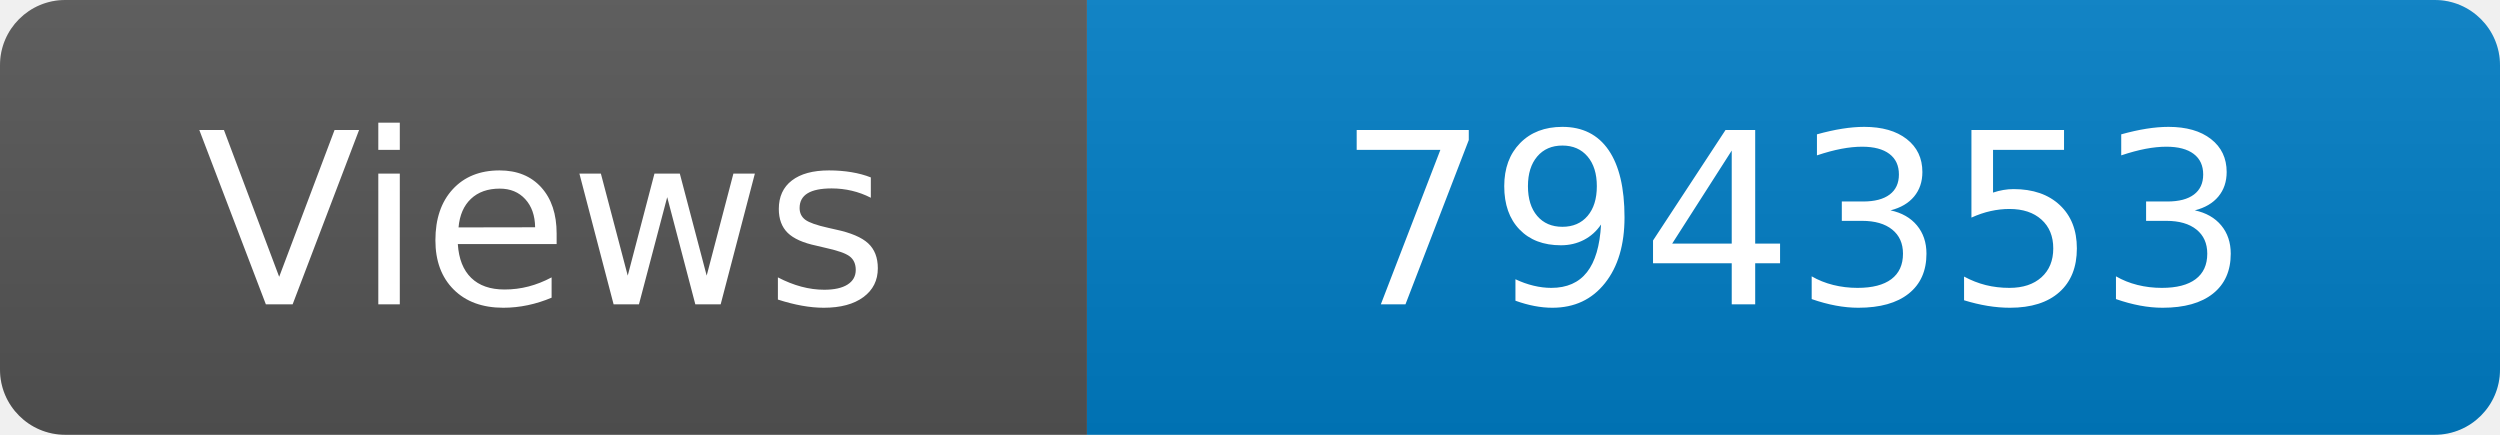
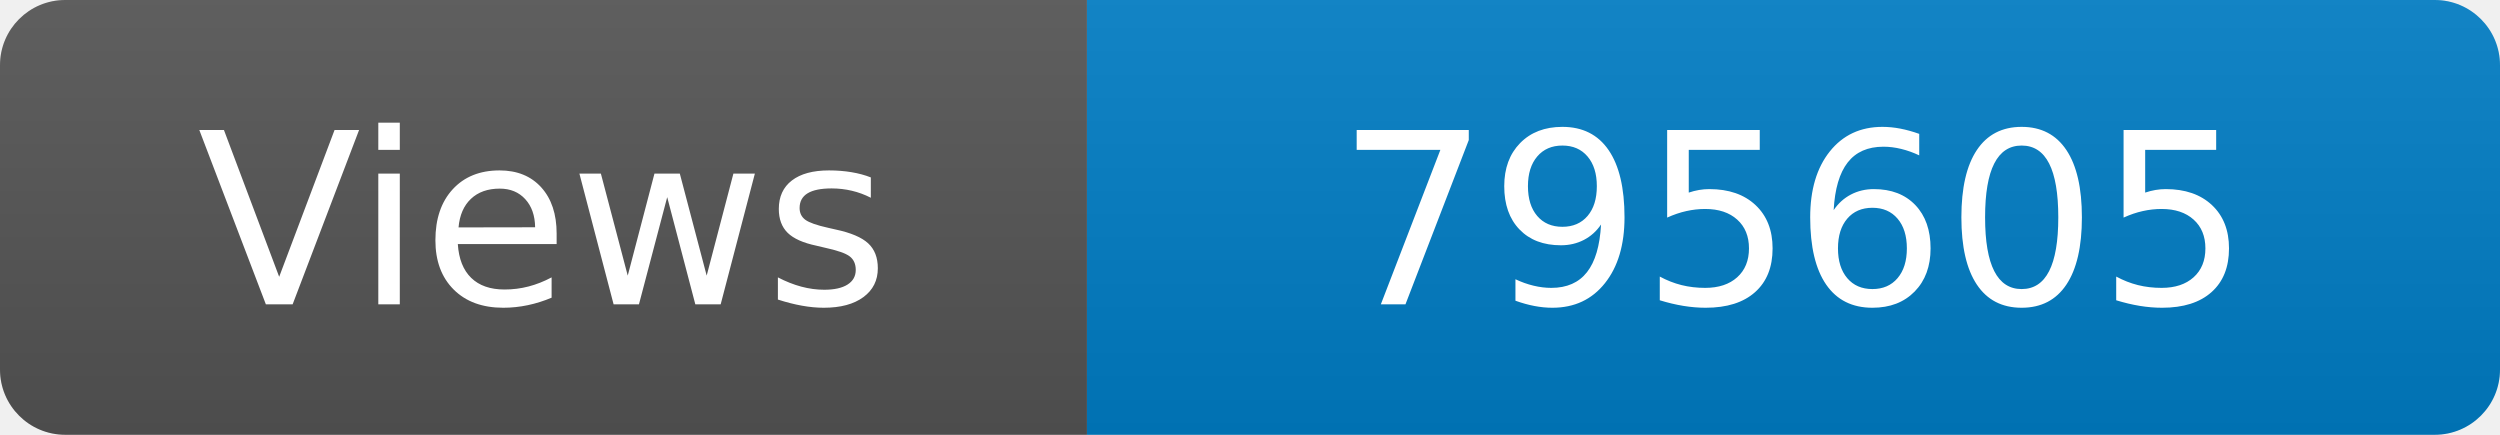
<svg xmlns="http://www.w3.org/2000/svg" width="115" height="20" role="img" aria-label="Maintained?: yes">
  <linearGradient id="s" x2="0" y2="100%">
    <stop offset="0" stop-color="#bbb" stop-opacity=".1" />
    <stop offset="1" stop-opacity=".1" />
  </linearGradient>
  <clipPath id="r">
    <rect width="115" height="20" rx="3" fill="#fff" />
  </clipPath>
  <g clip-path="url(#r)">
    <rect width="50" height="20" fill="#555" />
    <rect x="50" width="160" height="20" fill="#007ec6" />
    <rect width="115" height="20" fill="url(#s)" />
  </g>
  <g fill="#fff" text-anchor="middle" font-family="Verdana,Geneva,DejaVu Sans,sans-serif" font-size="110">
    <text x="250" y="140" transform="scale(.1)" fill="#fff">Views</text>
-     <text x="825" y="140" transform="scale(.1)" fill="#fff">794353</text>
+     <text x="825" y="140" transform="scale(.1)" fill="#fff">795605</text>
  </g>
</svg>
